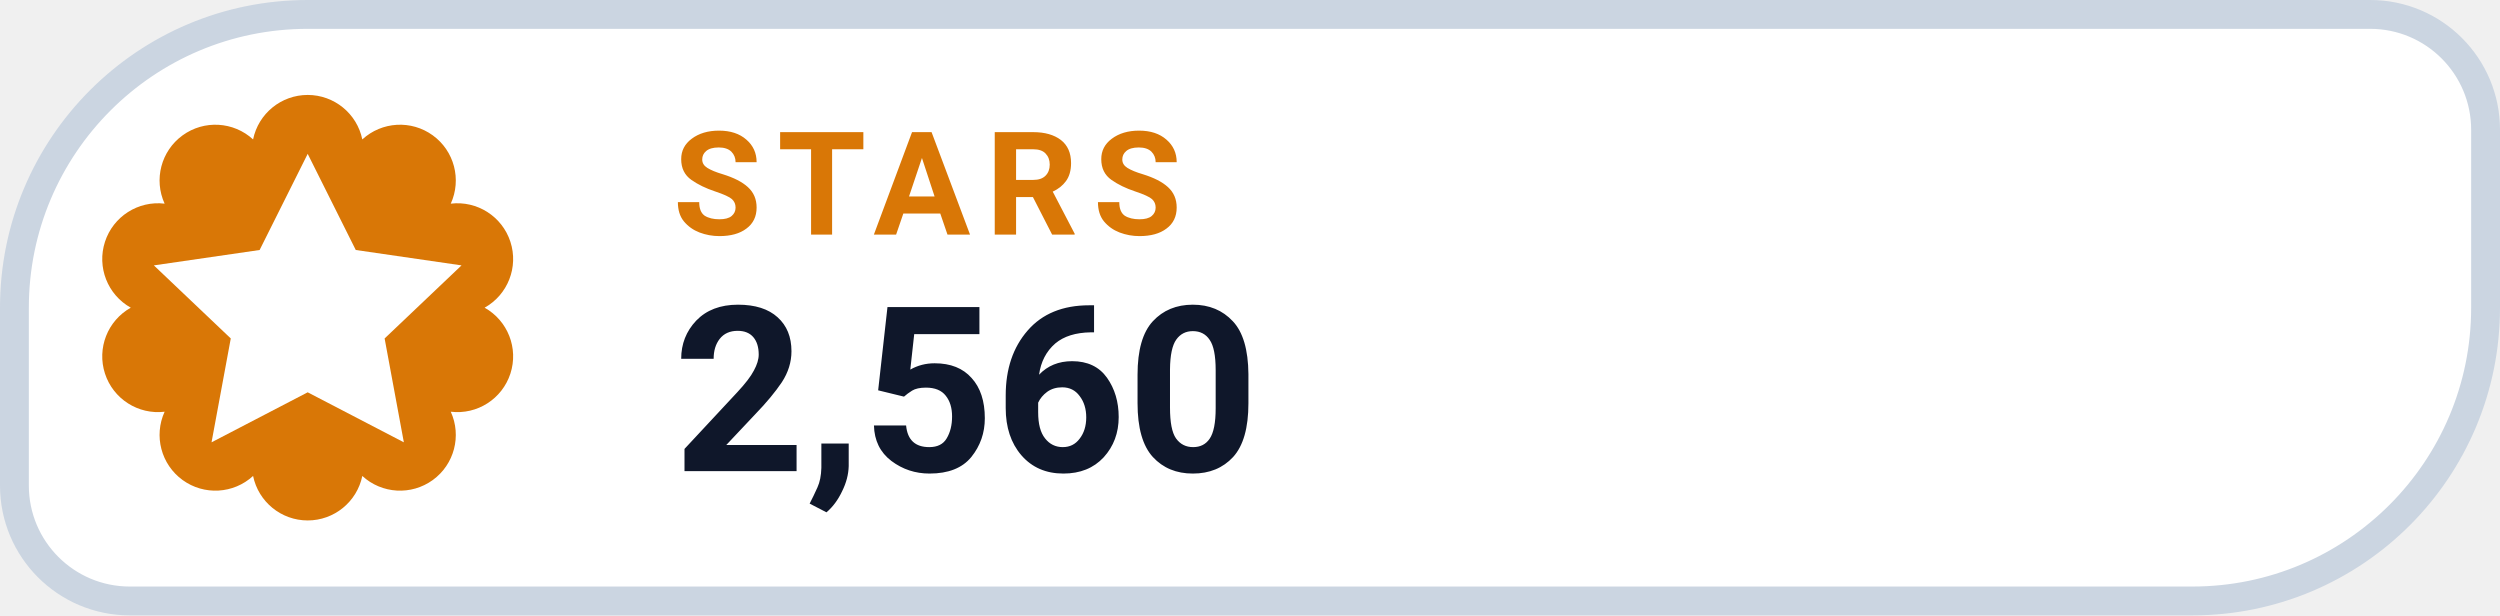
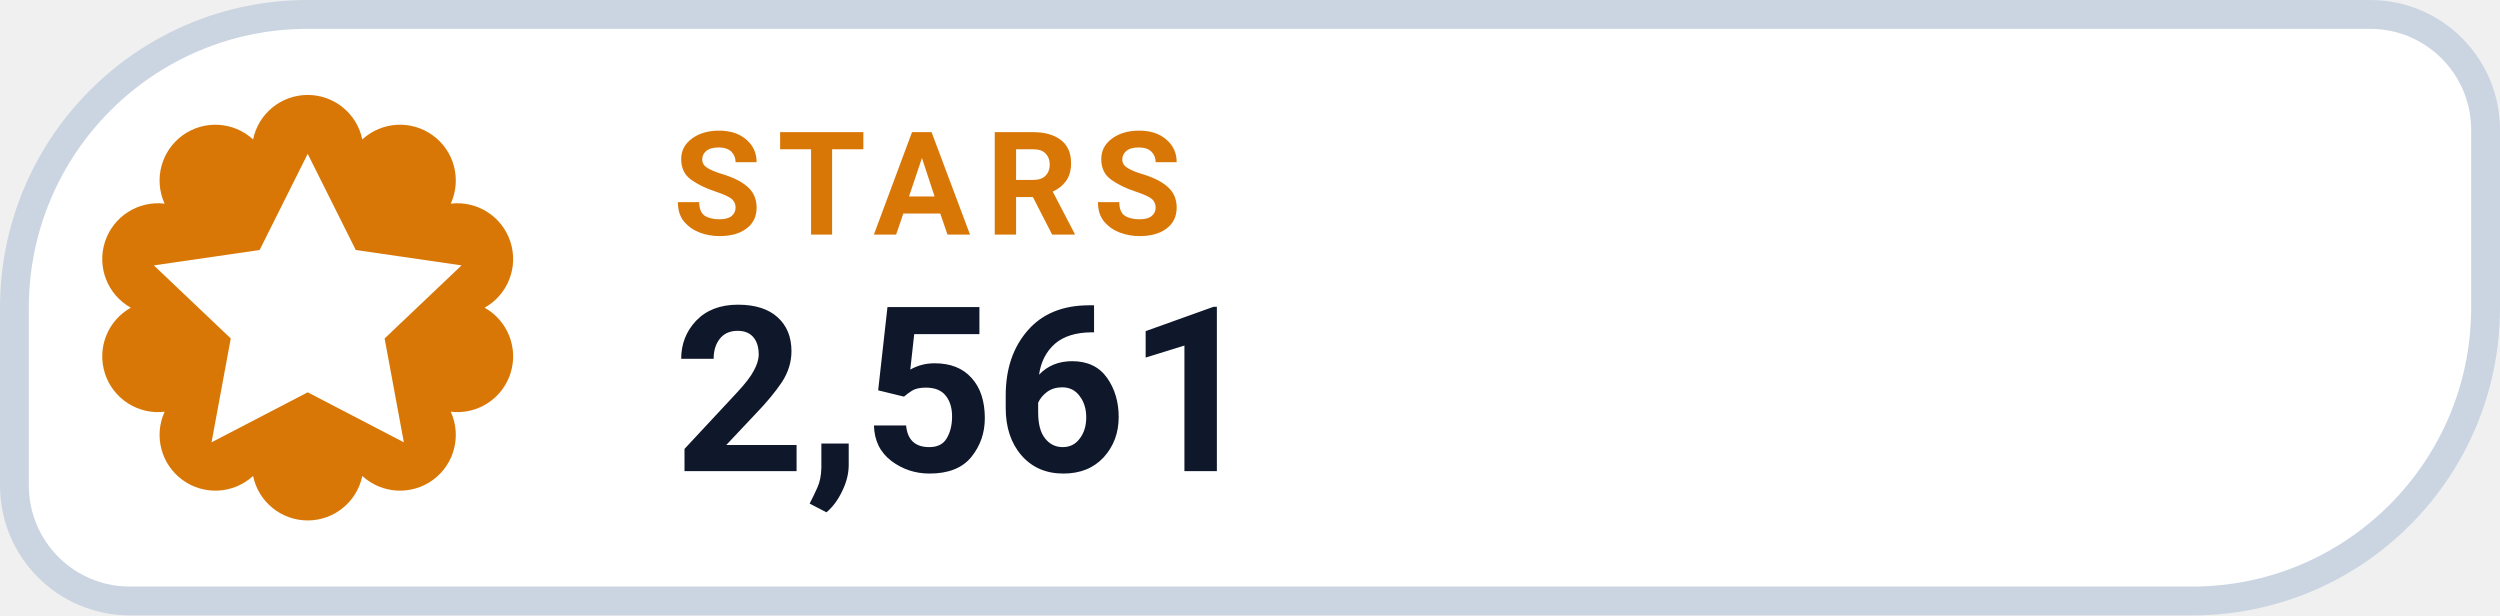
- <svg xmlns="http://www.w3.org/2000/svg" width="130" height="32" viewBox="0 0 130 32" role="img" aria-label="STARS 2,560">
+ <svg xmlns="http://www.w3.org/2000/svg" width="130" height="32" viewBox="0 0 130 32" role="img" aria-label="STARS 2,561">
  <path d="M 16.00 0.75 H 123.25 A 6.00 6.00 0 0 1 129.25 6.75 V 16.00 A 15.25 15.25 0 0 1 114.00 31.25 H 6.75 A 6.00 6.00 0 0 1 0.75 25.25 V 16.00 A 15.25 15.25 0 0 1 16.00 0.75 Z" fill="#FFFFFF" stroke="#CBD5E1" stroke-width="1.5" />
  <path d="M 13.16 7.25 A 2.90 2.90 0 0 1 18.84 7.25 A 2.90 2.90 0 0 1 23.44 10.59 A 2.90 2.90 0 0 1 25.20 16.00 A 2.90 2.90 0 0 1 23.44 21.41 A 2.90 2.90 0 0 1 18.84 24.75 A 2.90 2.90 0 0 1 13.16 24.75 A 2.90 2.90 0 0 1 8.56 21.41 A 2.90 2.90 0 0 1 6.80 16.00 A 2.90 2.90 0 0 1 8.56 10.59 A 2.90 2.90 0 0 1 13.16 7.25 Z" fill="#D97706" />
  <g transform="translate(16 16)" style="color:#FFFFFF;">
    <path d="M0 -8 l2.5 5 5.5 .8 -4 3.8 1 5.4 -5 -2.6 -5 2.6 1 -5.4 -4 -3.8 5.5 -.8 Z" fill="currentColor" />
  </g>
  <text x="35" y="12.2" fill="#D97706" font-family="-apple-system,BlinkMacSystemFont,'Segoe UI',Roboto,Helvetica,Arial,sans-serif" font-size="7.5" font-weight="700" letter-spacing=".8">STARS</text>
-   <text x="35" y="24.5" fill="#0F172A" font-family="-apple-system,BlinkMacSystemFont,'Segoe UI',Roboto,Helvetica,Arial,sans-serif" font-size="12" font-weight="750">2,560</text>
+   <text x="35" y="24.5" fill="#0F172A" font-family="-apple-system,BlinkMacSystemFont,'Segoe UI',Roboto,Helvetica,Arial,sans-serif" font-size="12" font-weight="750">2,561</text>
</svg>
